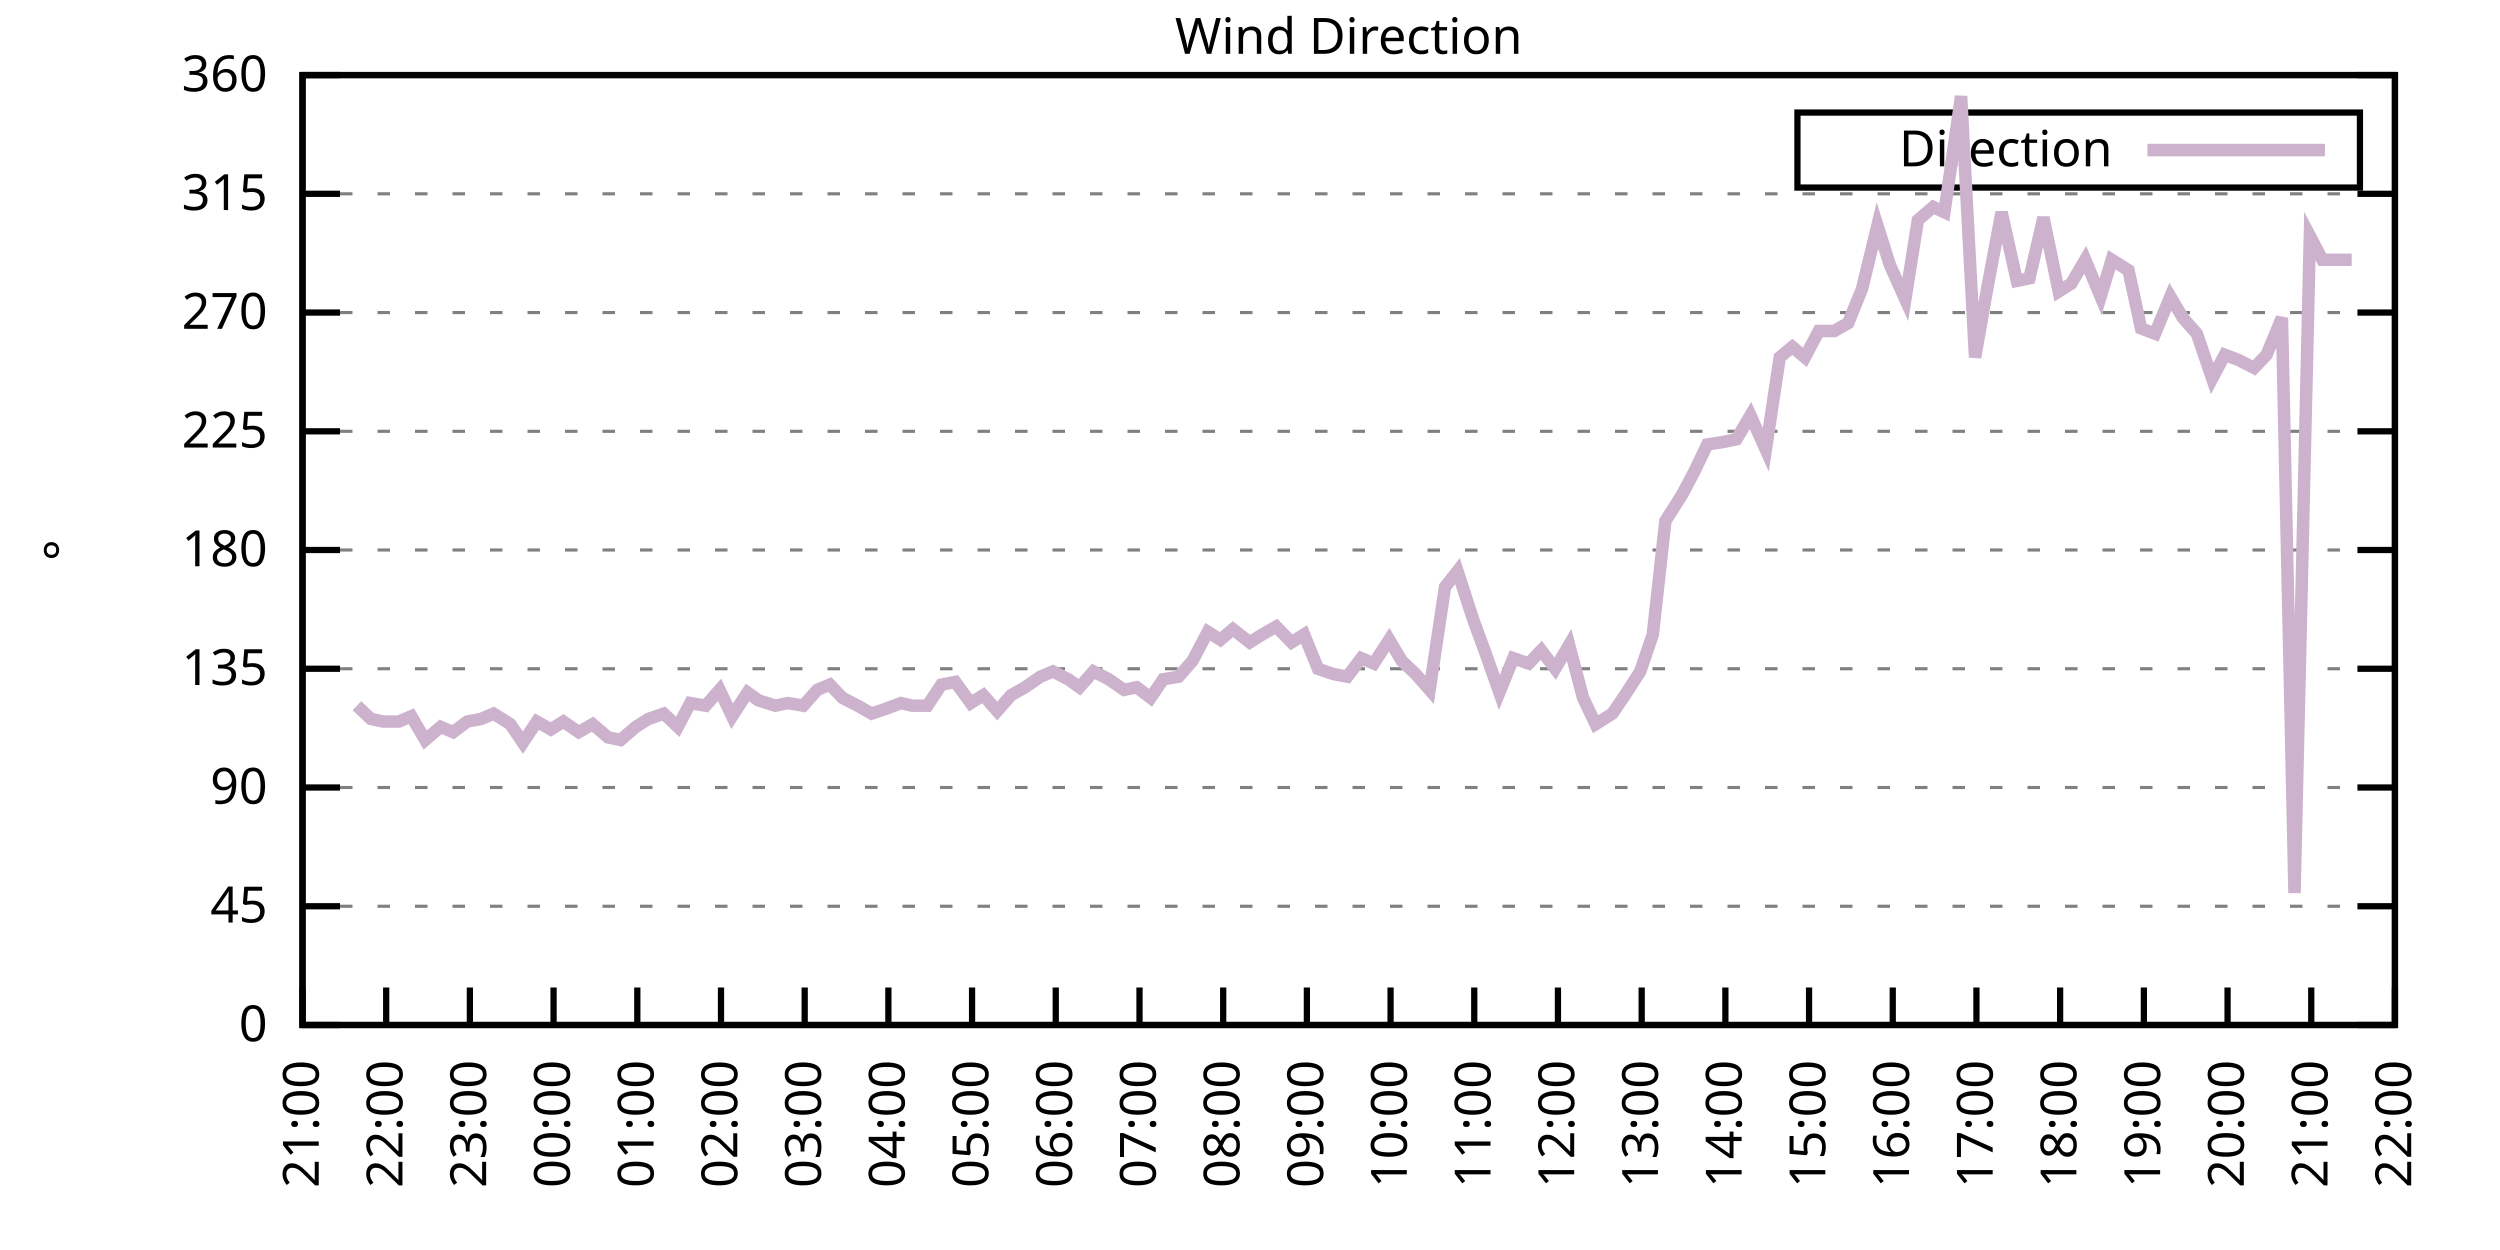
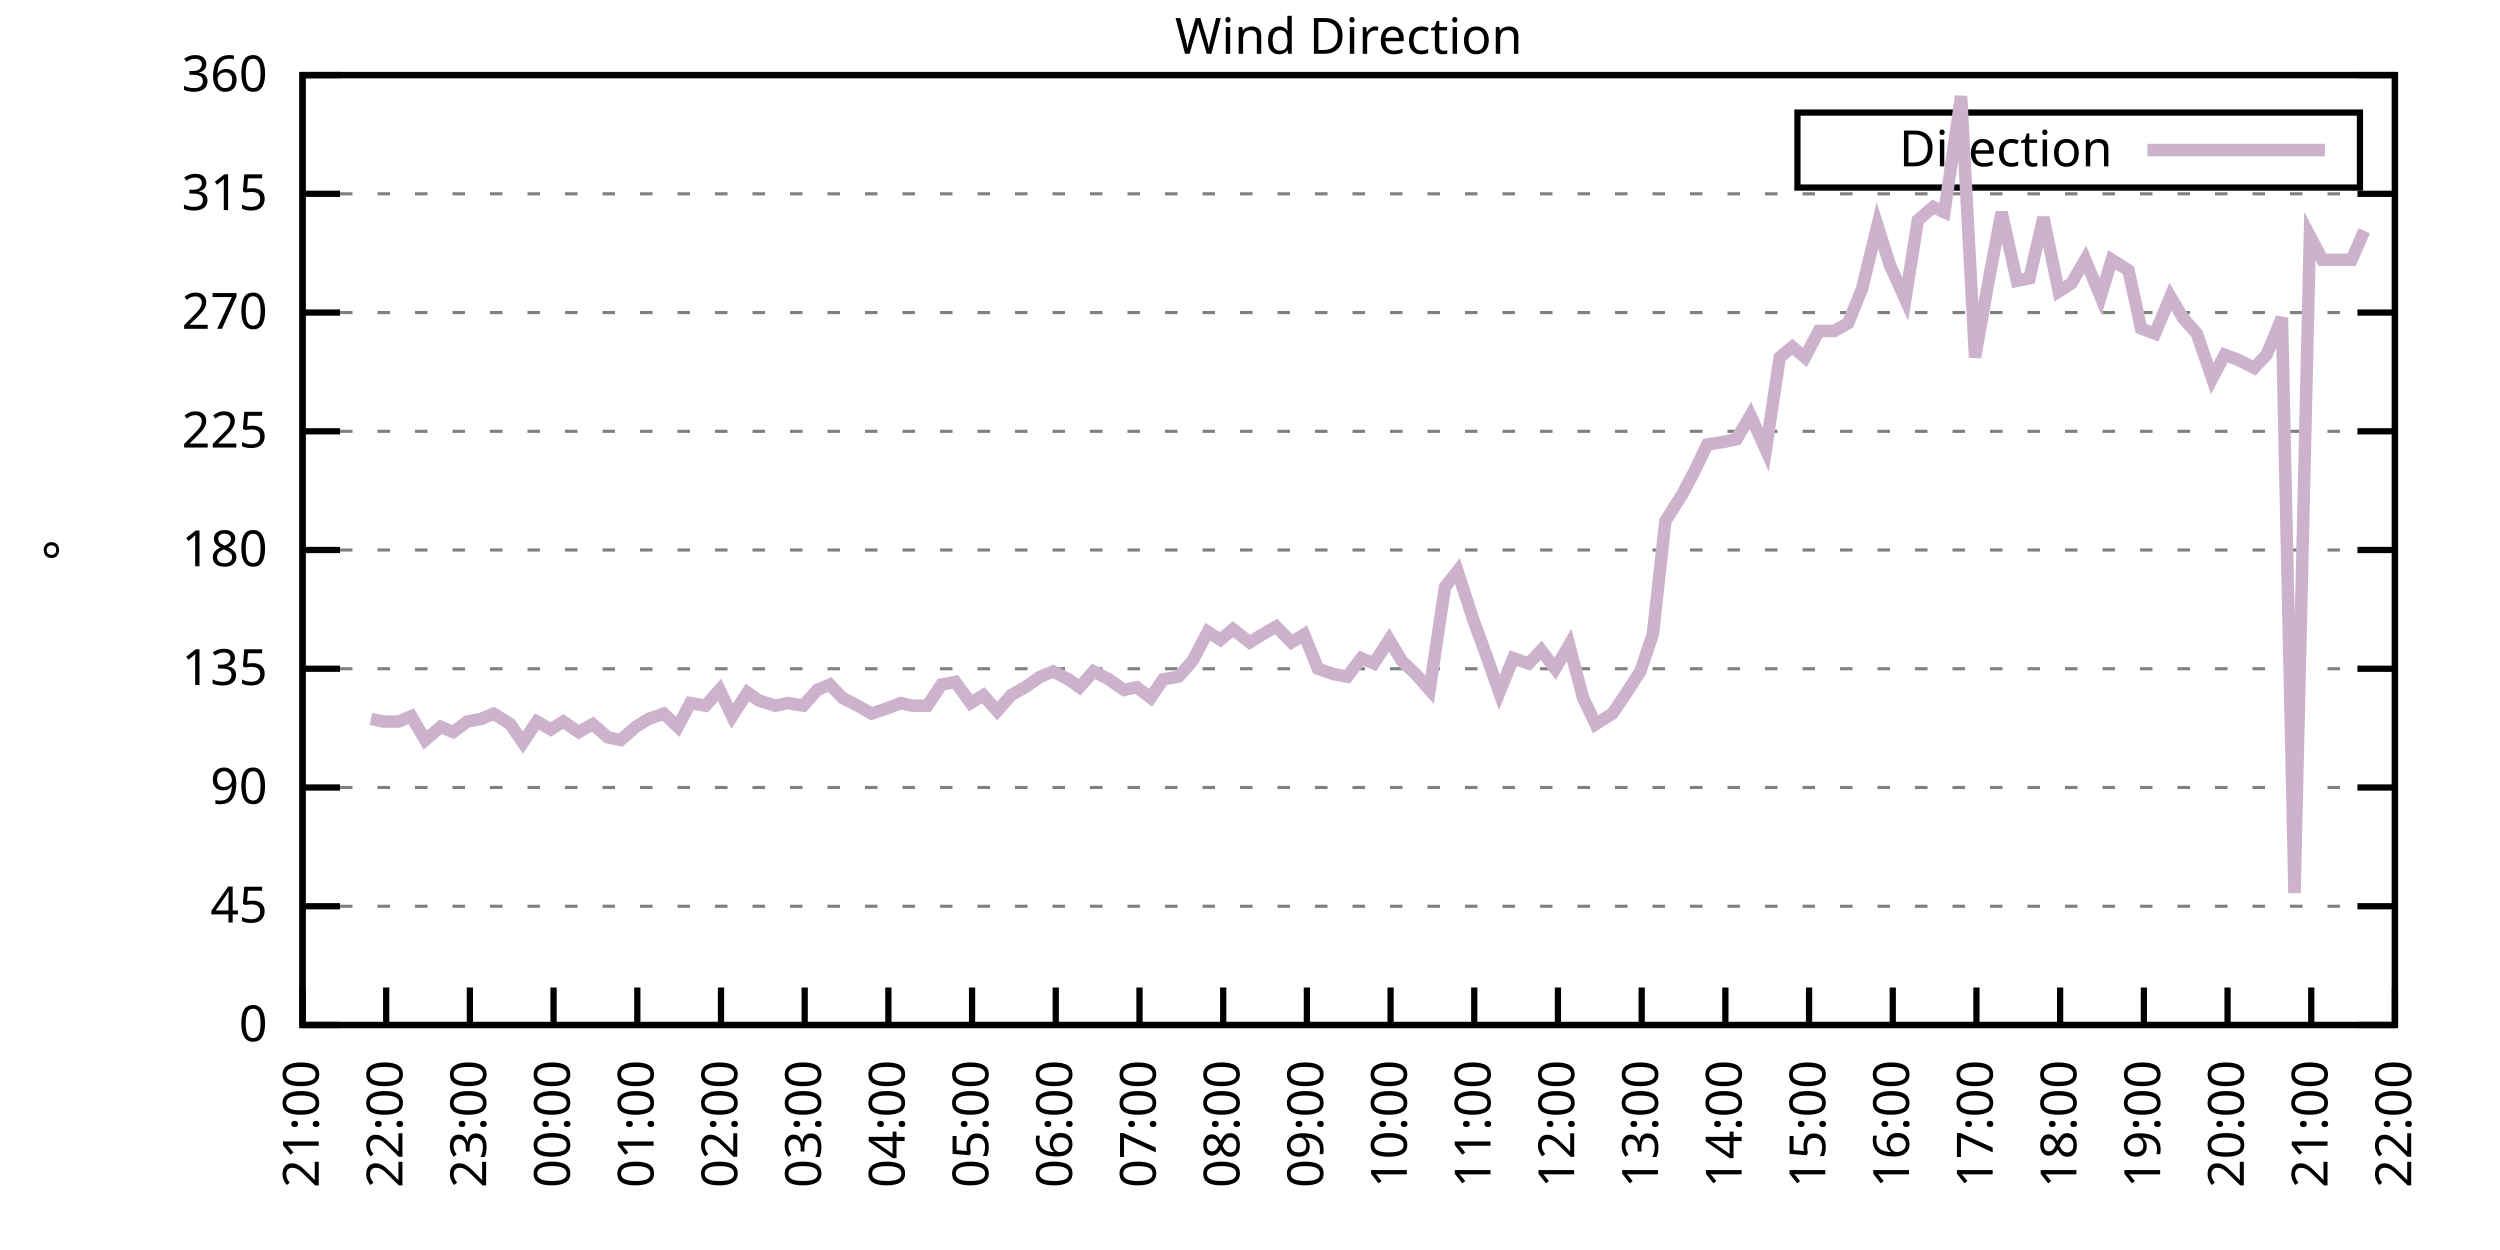
<svg xmlns="http://www.w3.org/2000/svg" xmlns:xlink="http://www.w3.org/1999/xlink" width="400" height="200" viewBox="0 0 400 200">
  <g id="gnuplot_canvas">
    <rect x="0" y="0" width="400" height="200" fill="none" />
    <defs>
      <circle id="gpDot" r="0.5" stroke-width="0.5" stroke="currentColor" />
      <path id="gpPt0" stroke-width="0.333" stroke="currentColor" d="M-1,0 h2 M0,-1 v2" />
      <path id="gpPt1" stroke-width="0.333" stroke="currentColor" d="M-1,-1 L1,1 M1,-1 L-1,1" />
      <path id="gpPt2" stroke-width="0.333" stroke="currentColor" d="M-1,0 L1,0 M0,-1 L0,1 M-1,-1 L1,1 M-1,1 L1,-1" />
      <rect id="gpPt3" stroke-width="0.333" stroke="currentColor" x="-1" y="-1" width="2" height="2" />
      <rect id="gpPt4" stroke-width="0.333" stroke="currentColor" fill="currentColor" x="-1" y="-1" width="2" height="2" />
      <circle id="gpPt5" stroke-width="0.333" stroke="currentColor" cx="0" cy="0" r="1" />
      <use xlink:href="#gpPt5" id="gpPt6" fill="currentColor" stroke="none" />
      <path id="gpPt7" stroke-width="0.333" stroke="currentColor" d="M0,-1.33 L-1.33,0.67 L1.33,0.67 z" />
      <use xlink:href="#gpPt7" id="gpPt8" fill="currentColor" stroke="none" />
      <use xlink:href="#gpPt7" id="gpPt9" stroke="currentColor" transform="rotate(180)" />
      <use xlink:href="#gpPt9" id="gpPt10" fill="currentColor" stroke="none" />
      <use xlink:href="#gpPt3" id="gpPt11" stroke="currentColor" transform="rotate(45)" />
      <use xlink:href="#gpPt11" id="gpPt12" fill="currentColor" stroke="none" />
      <path id="gpPt13" stroke-width="0.333" stroke="currentColor" d="M0,1.330 L1.265,0.411 L0.782,-1.067 L-0.782,-1.076 L-1.265,0.411 z" />
      <use xlink:href="#gpPt13" id="gpPt14" fill="currentColor" stroke="none" />
      <filter id="textbox" filterUnits="objectBoundingBox" x="0" y="0" height="1" width="1">
        <feFlood flood-color="white" flood-opacity="1" result="bgnd" />
        <feComposite in="SourceGraphic" in2="bgnd" operator="atop" />
      </filter>
      <filter id="greybox" filterUnits="objectBoundingBox" x="0" y="0" height="1" width="1">
        <feFlood flood-color="lightgrey" flood-opacity="1" result="grey" />
        <feComposite in="SourceGraphic" in2="grey" operator="atop" />
      </filter>
    </defs>
    <g fill="none" color="white" stroke="currentColor" stroke-width="1.00" stroke-linecap="butt" stroke-linejoin="miter">
</g>
    <g fill="none" color="black" stroke="currentColor" stroke-width="1.00" stroke-linecap="butt" stroke-linejoin="miter">
      <g stroke="none" shape-rendering="crispEdges">
        <polygon fill="rgb(255, 255, 255)" points="48.40,164.00 383.18,164.00 383.18,12.02 48.40,12.02 " />
      </g>
    </g>
    <g fill="none" color="black" stroke="currentColor" stroke-width="1.00" stroke-linecap="butt" stroke-linejoin="miter">
</g>
    <g fill="none" color="black" stroke="black" stroke-width="0.50" stroke-linecap="butt" stroke-linejoin="miter">
</g>
    <g fill="none" color="gray" stroke="currentColor" stroke-width="0.50" stroke-linecap="butt" stroke-linejoin="miter">
      <path stroke="gray" stroke-dasharray="2,4" class="gridline" d="M48.40,164.00 L383.19,164.00  " />
    </g>
    <g fill="none" color="gray" stroke="gray" stroke-width="1.00" stroke-linecap="butt" stroke-linejoin="miter">
</g>
    <g fill="none" color="black" stroke="currentColor" stroke-width="1.00" stroke-linecap="butt" stroke-linejoin="miter">
      <path stroke="black" d="M48.40,164.00 L54.40,164.00 M383.19,164.00 L377.19,164.00  " />
      <g transform="translate(42.80,166.60)" stroke="none" fill="black" font-family="Sans" font-size="8.00" text-anchor="end">
        <text>
          <tspan font-family="Sans"> 0</tspan>
        </text>
      </g>
    </g>
    <g fill="none" color="black" stroke="currentColor" stroke-width="1.00" stroke-linecap="butt" stroke-linejoin="miter">
</g>
    <g fill="none" color="black" stroke="black" stroke-width="0.50" stroke-linecap="butt" stroke-linejoin="miter">
</g>
    <g fill="none" color="gray" stroke="currentColor" stroke-width="0.50" stroke-linecap="butt" stroke-linejoin="miter">
      <path stroke="gray" stroke-dasharray="2,4" class="gridline" d="M48.40,145.00 L383.19,145.00  " />
    </g>
    <g fill="none" color="gray" stroke="gray" stroke-width="1.00" stroke-linecap="butt" stroke-linejoin="miter">
</g>
    <g fill="none" color="black" stroke="currentColor" stroke-width="1.00" stroke-linecap="butt" stroke-linejoin="miter">
      <path stroke="black" d="M48.40,145.00 L54.40,145.00 M383.19,145.00 L377.19,145.00  " />
      <g transform="translate(42.80,147.60)" stroke="none" fill="black" font-family="Sans" font-size="8.00" text-anchor="end">
        <text>
          <tspan font-family="Sans"> 45</tspan>
        </text>
      </g>
    </g>
    <g fill="none" color="black" stroke="currentColor" stroke-width="1.00" stroke-linecap="butt" stroke-linejoin="miter">
</g>
    <g fill="none" color="black" stroke="black" stroke-width="0.50" stroke-linecap="butt" stroke-linejoin="miter">
</g>
    <g fill="none" color="gray" stroke="currentColor" stroke-width="0.50" stroke-linecap="butt" stroke-linejoin="miter">
      <path stroke="gray" stroke-dasharray="2,4" class="gridline" d="M48.40,126.00 L383.19,126.00  " />
    </g>
    <g fill="none" color="gray" stroke="gray" stroke-width="1.00" stroke-linecap="butt" stroke-linejoin="miter">
</g>
    <g fill="none" color="black" stroke="currentColor" stroke-width="1.00" stroke-linecap="butt" stroke-linejoin="miter">
      <path stroke="black" d="M48.40,126.00 L54.40,126.00 M383.19,126.00 L377.19,126.00  " />
      <g transform="translate(42.80,128.60)" stroke="none" fill="black" font-family="Sans" font-size="8.00" text-anchor="end">
        <text>
          <tspan font-family="Sans"> 90</tspan>
        </text>
      </g>
    </g>
    <g fill="none" color="black" stroke="currentColor" stroke-width="1.00" stroke-linecap="butt" stroke-linejoin="miter">
</g>
    <g fill="none" color="black" stroke="black" stroke-width="0.50" stroke-linecap="butt" stroke-linejoin="miter">
</g>
    <g fill="none" color="gray" stroke="currentColor" stroke-width="0.50" stroke-linecap="butt" stroke-linejoin="miter">
      <path stroke="gray" stroke-dasharray="2,4" class="gridline" d="M48.40,107.00 L383.19,107.00  " />
    </g>
    <g fill="none" color="gray" stroke="gray" stroke-width="1.00" stroke-linecap="butt" stroke-linejoin="miter">
</g>
    <g fill="none" color="black" stroke="currentColor" stroke-width="1.00" stroke-linecap="butt" stroke-linejoin="miter">
      <path stroke="black" d="M48.40,107.00 L54.40,107.00 M383.19,107.00 L377.19,107.00  " />
      <g transform="translate(42.80,109.60)" stroke="none" fill="black" font-family="Sans" font-size="8.00" text-anchor="end">
        <text>
          <tspan font-family="Sans"> 135</tspan>
        </text>
      </g>
    </g>
    <g fill="none" color="black" stroke="currentColor" stroke-width="1.00" stroke-linecap="butt" stroke-linejoin="miter">
</g>
    <g fill="none" color="black" stroke="black" stroke-width="0.50" stroke-linecap="butt" stroke-linejoin="miter">
</g>
    <g fill="none" color="gray" stroke="currentColor" stroke-width="0.50" stroke-linecap="butt" stroke-linejoin="miter">
      <path stroke="gray" stroke-dasharray="2,4" class="gridline" d="M48.40,88.00 L383.19,88.00  " />
    </g>
    <g fill="none" color="gray" stroke="gray" stroke-width="1.00" stroke-linecap="butt" stroke-linejoin="miter">
</g>
    <g fill="none" color="black" stroke="currentColor" stroke-width="1.00" stroke-linecap="butt" stroke-linejoin="miter">
      <path stroke="black" d="M48.40,88.00 L54.40,88.00 M383.19,88.00 L377.19,88.00  " />
      <g transform="translate(42.80,90.60)" stroke="none" fill="black" font-family="Sans" font-size="8.00" text-anchor="end">
        <text>
          <tspan font-family="Sans"> 180</tspan>
        </text>
      </g>
    </g>
    <g fill="none" color="black" stroke="currentColor" stroke-width="1.00" stroke-linecap="butt" stroke-linejoin="miter">
</g>
    <g fill="none" color="black" stroke="black" stroke-width="0.50" stroke-linecap="butt" stroke-linejoin="miter">
</g>
    <g fill="none" color="gray" stroke="currentColor" stroke-width="0.50" stroke-linecap="butt" stroke-linejoin="miter">
      <path stroke="gray" stroke-dasharray="2,4" class="gridline" d="M48.40,69.01 L383.19,69.01  " />
    </g>
    <g fill="none" color="gray" stroke="gray" stroke-width="1.00" stroke-linecap="butt" stroke-linejoin="miter">
</g>
    <g fill="none" color="black" stroke="currentColor" stroke-width="1.00" stroke-linecap="butt" stroke-linejoin="miter">
      <path stroke="black" d="M48.40,69.01 L54.40,69.01 M383.19,69.01 L377.19,69.01  " />
      <g transform="translate(42.80,71.61)" stroke="none" fill="black" font-family="Sans" font-size="8.00" text-anchor="end">
        <text>
          <tspan font-family="Sans"> 225</tspan>
        </text>
      </g>
    </g>
    <g fill="none" color="black" stroke="currentColor" stroke-width="1.00" stroke-linecap="butt" stroke-linejoin="miter">
</g>
    <g fill="none" color="black" stroke="black" stroke-width="0.50" stroke-linecap="butt" stroke-linejoin="miter">
</g>
    <g fill="none" color="gray" stroke="currentColor" stroke-width="0.50" stroke-linecap="butt" stroke-linejoin="miter">
      <path stroke="gray" stroke-dasharray="2,4" class="gridline" d="M48.40,50.01 L383.19,50.01  " />
    </g>
    <g fill="none" color="gray" stroke="gray" stroke-width="1.00" stroke-linecap="butt" stroke-linejoin="miter">
</g>
    <g fill="none" color="black" stroke="currentColor" stroke-width="1.00" stroke-linecap="butt" stroke-linejoin="miter">
      <path stroke="black" d="M48.40,50.01 L54.40,50.01 M383.19,50.01 L377.19,50.01  " />
      <g transform="translate(42.80,52.61)" stroke="none" fill="black" font-family="Sans" font-size="8.00" text-anchor="end">
        <text>
          <tspan font-family="Sans"> 270</tspan>
        </text>
      </g>
    </g>
    <g fill="none" color="black" stroke="currentColor" stroke-width="1.00" stroke-linecap="butt" stroke-linejoin="miter">
</g>
    <g fill="none" color="black" stroke="black" stroke-width="0.50" stroke-linecap="butt" stroke-linejoin="miter">
</g>
    <g fill="none" color="gray" stroke="currentColor" stroke-width="0.50" stroke-linecap="butt" stroke-linejoin="miter">
      <path stroke="gray" stroke-dasharray="2,4" class="gridline" d="M48.40,31.01 L383.19,31.01  " />
    </g>
    <g fill="none" color="gray" stroke="gray" stroke-width="1.00" stroke-linecap="butt" stroke-linejoin="miter">
</g>
    <g fill="none" color="black" stroke="currentColor" stroke-width="1.00" stroke-linecap="butt" stroke-linejoin="miter">
      <path stroke="black" d="M48.40,31.01 L54.40,31.01 M383.19,31.01 L377.19,31.01  " />
      <g transform="translate(42.80,33.61)" stroke="none" fill="black" font-family="Sans" font-size="8.00" text-anchor="end">
        <text>
          <tspan font-family="Sans"> 315</tspan>
        </text>
      </g>
    </g>
    <g fill="none" color="black" stroke="currentColor" stroke-width="1.00" stroke-linecap="butt" stroke-linejoin="miter">
</g>
    <g fill="none" color="black" stroke="black" stroke-width="0.50" stroke-linecap="butt" stroke-linejoin="miter">
</g>
    <g fill="none" color="gray" stroke="currentColor" stroke-width="0.50" stroke-linecap="butt" stroke-linejoin="miter">
      <path stroke="gray" stroke-dasharray="2,4" class="gridline" d="M48.40,12.01 L383.19,12.01  " />
    </g>
    <g fill="none" color="gray" stroke="gray" stroke-width="1.00" stroke-linecap="butt" stroke-linejoin="miter">
</g>
    <g fill="none" color="black" stroke="currentColor" stroke-width="1.00" stroke-linecap="butt" stroke-linejoin="miter">
      <path stroke="black" d="M48.40,12.01 L54.40,12.01 M383.19,12.01 L377.19,12.01  " />
      <g transform="translate(42.80,14.61)" stroke="none" fill="black" font-family="Sans" font-size="8.00" text-anchor="end">
        <text>
          <tspan font-family="Sans"> 360</tspan>
        </text>
      </g>
    </g>
    <g fill="none" color="black" stroke="currentColor" stroke-width="1.00" stroke-linecap="butt" stroke-linejoin="miter">
      <path stroke="black" d="M48.40,164.00 L48.40,158.00  " />
      <g transform="translate(51.00,169.60) rotate(270.00)" stroke="none" fill="black" font-family="Sans" font-size="8.00" text-anchor="end">
        <text>
          <tspan font-family="Sans">21:00</tspan>
        </text>
      </g>
    </g>
    <g fill="none" color="black" stroke="currentColor" stroke-width="1.00" stroke-linecap="butt" stroke-linejoin="miter">
      <path stroke="black" d="M61.79,164.00 L61.79,158.00  " />
      <g transform="translate(64.39,169.60) rotate(270.00)" stroke="none" fill="black" font-family="Sans" font-size="8.00" text-anchor="end">
        <text>
          <tspan font-family="Sans">22:00</tspan>
        </text>
      </g>
    </g>
    <g fill="none" color="black" stroke="currentColor" stroke-width="1.00" stroke-linecap="butt" stroke-linejoin="miter">
      <path stroke="black" d="M75.18,164.00 L75.18,158.00  " />
      <g transform="translate(77.78,169.60) rotate(270.00)" stroke="none" fill="black" font-family="Sans" font-size="8.00" text-anchor="end">
        <text>
          <tspan font-family="Sans">23:00</tspan>
        </text>
      </g>
    </g>
    <g fill="none" color="black" stroke="currentColor" stroke-width="1.00" stroke-linecap="butt" stroke-linejoin="miter">
      <path stroke="black" d="M88.57,164.00 L88.57,158.00  " />
      <g transform="translate(91.17,169.60) rotate(270.00)" stroke="none" fill="black" font-family="Sans" font-size="8.00" text-anchor="end">
        <text>
          <tspan font-family="Sans">00:00</tspan>
        </text>
      </g>
    </g>
    <g fill="none" color="black" stroke="currentColor" stroke-width="1.00" stroke-linecap="butt" stroke-linejoin="miter">
      <path stroke="black" d="M101.97,164.00 L101.97,158.00  " />
      <g transform="translate(104.57,169.60) rotate(270.00)" stroke="none" fill="black" font-family="Sans" font-size="8.00" text-anchor="end">
        <text>
          <tspan font-family="Sans">01:00</tspan>
        </text>
      </g>
    </g>
    <g fill="none" color="black" stroke="currentColor" stroke-width="1.00" stroke-linecap="butt" stroke-linejoin="miter">
      <path stroke="black" d="M115.36,164.00 L115.36,158.00  " />
      <g transform="translate(117.96,169.60) rotate(270.00)" stroke="none" fill="black" font-family="Sans" font-size="8.00" text-anchor="end">
        <text>
          <tspan font-family="Sans">02:00</tspan>
        </text>
      </g>
    </g>
    <g fill="none" color="black" stroke="currentColor" stroke-width="1.00" stroke-linecap="butt" stroke-linejoin="miter">
      <path stroke="black" d="M128.75,164.00 L128.75,158.00  " />
      <g transform="translate(131.35,169.60) rotate(270.00)" stroke="none" fill="black" font-family="Sans" font-size="8.00" text-anchor="end">
        <text>
          <tspan font-family="Sans">03:00</tspan>
        </text>
      </g>
    </g>
    <g fill="none" color="black" stroke="currentColor" stroke-width="1.00" stroke-linecap="butt" stroke-linejoin="miter">
      <path stroke="black" d="M142.14,164.00 L142.14,158.00  " />
      <g transform="translate(144.74,169.60) rotate(270.00)" stroke="none" fill="black" font-family="Sans" font-size="8.00" text-anchor="end">
        <text>
          <tspan font-family="Sans">04:00</tspan>
        </text>
      </g>
    </g>
    <g fill="none" color="black" stroke="currentColor" stroke-width="1.00" stroke-linecap="butt" stroke-linejoin="miter">
      <path stroke="black" d="M155.53,164.00 L155.53,158.00  " />
      <g transform="translate(158.13,169.60) rotate(270.00)" stroke="none" fill="black" font-family="Sans" font-size="8.00" text-anchor="end">
        <text>
          <tspan font-family="Sans">05:00</tspan>
        </text>
      </g>
    </g>
    <g fill="none" color="black" stroke="currentColor" stroke-width="1.00" stroke-linecap="butt" stroke-linejoin="miter">
      <path stroke="black" d="M168.92,164.00 L168.92,158.00  " />
      <g transform="translate(171.52,169.60) rotate(270.00)" stroke="none" fill="black" font-family="Sans" font-size="8.00" text-anchor="end">
        <text>
          <tspan font-family="Sans">06:00</tspan>
        </text>
      </g>
    </g>
    <g fill="none" color="black" stroke="currentColor" stroke-width="1.00" stroke-linecap="butt" stroke-linejoin="miter">
      <path stroke="black" d="M182.32,164.00 L182.32,158.00  " />
      <g transform="translate(184.92,169.60) rotate(270.00)" stroke="none" fill="black" font-family="Sans" font-size="8.00" text-anchor="end">
        <text>
          <tspan font-family="Sans">07:00</tspan>
        </text>
      </g>
    </g>
    <g fill="none" color="black" stroke="currentColor" stroke-width="1.00" stroke-linecap="butt" stroke-linejoin="miter">
      <path stroke="black" d="M195.71,164.00 L195.71,158.00  " />
      <g transform="translate(198.31,169.60) rotate(270.00)" stroke="none" fill="black" font-family="Sans" font-size="8.00" text-anchor="end">
        <text>
          <tspan font-family="Sans">08:00</tspan>
        </text>
      </g>
    </g>
    <g fill="none" color="black" stroke="currentColor" stroke-width="1.00" stroke-linecap="butt" stroke-linejoin="miter">
      <path stroke="black" d="M209.10,164.00 L209.10,158.00  " />
      <g transform="translate(211.70,169.60) rotate(270.00)" stroke="none" fill="black" font-family="Sans" font-size="8.00" text-anchor="end">
        <text>
          <tspan font-family="Sans">09:00</tspan>
        </text>
      </g>
    </g>
    <g fill="none" color="black" stroke="currentColor" stroke-width="1.00" stroke-linecap="butt" stroke-linejoin="miter">
      <path stroke="black" d="M222.49,164.00 L222.49,158.00  " />
      <g transform="translate(225.09,169.60) rotate(270.00)" stroke="none" fill="black" font-family="Sans" font-size="8.00" text-anchor="end">
        <text>
          <tspan font-family="Sans">10:00</tspan>
        </text>
      </g>
    </g>
    <g fill="none" color="black" stroke="currentColor" stroke-width="1.00" stroke-linecap="butt" stroke-linejoin="miter">
      <path stroke="black" d="M235.88,164.00 L235.88,158.00  " />
      <g transform="translate(238.48,169.60) rotate(270.00)" stroke="none" fill="black" font-family="Sans" font-size="8.00" text-anchor="end">
        <text>
          <tspan font-family="Sans">11:00</tspan>
        </text>
      </g>
    </g>
    <g fill="none" color="black" stroke="currentColor" stroke-width="1.00" stroke-linecap="butt" stroke-linejoin="miter">
      <path stroke="black" d="M249.27,164.00 L249.27,158.00  " />
      <g transform="translate(251.87,169.60) rotate(270.00)" stroke="none" fill="black" font-family="Sans" font-size="8.00" text-anchor="end">
        <text>
          <tspan font-family="Sans">12:00</tspan>
        </text>
      </g>
    </g>
    <g fill="none" color="black" stroke="currentColor" stroke-width="1.00" stroke-linecap="butt" stroke-linejoin="miter">
      <path stroke="black" d="M262.67,164.00 L262.67,158.00  " />
      <g transform="translate(265.27,169.60) rotate(270.00)" stroke="none" fill="black" font-family="Sans" font-size="8.00" text-anchor="end">
        <text>
          <tspan font-family="Sans">13:00</tspan>
        </text>
      </g>
    </g>
    <g fill="none" color="black" stroke="currentColor" stroke-width="1.00" stroke-linecap="butt" stroke-linejoin="miter">
      <path stroke="black" d="M276.06,164.00 L276.06,158.00  " />
      <g transform="translate(278.66,169.60) rotate(270.00)" stroke="none" fill="black" font-family="Sans" font-size="8.00" text-anchor="end">
        <text>
          <tspan font-family="Sans">14:00</tspan>
        </text>
      </g>
    </g>
    <g fill="none" color="black" stroke="currentColor" stroke-width="1.00" stroke-linecap="butt" stroke-linejoin="miter">
      <path stroke="black" d="M289.45,164.00 L289.45,158.00  " />
      <g transform="translate(292.05,169.60) rotate(270.00)" stroke="none" fill="black" font-family="Sans" font-size="8.00" text-anchor="end">
        <text>
          <tspan font-family="Sans">15:00</tspan>
        </text>
      </g>
    </g>
    <g fill="none" color="black" stroke="currentColor" stroke-width="1.00" stroke-linecap="butt" stroke-linejoin="miter">
      <path stroke="black" d="M302.84,164.00 L302.84,158.00  " />
      <g transform="translate(305.44,169.60) rotate(270.00)" stroke="none" fill="black" font-family="Sans" font-size="8.00" text-anchor="end">
        <text>
          <tspan font-family="Sans">16:00</tspan>
        </text>
      </g>
    </g>
    <g fill="none" color="black" stroke="currentColor" stroke-width="1.00" stroke-linecap="butt" stroke-linejoin="miter">
      <path stroke="black" d="M316.23,164.00 L316.23,158.00  " />
      <g transform="translate(318.83,169.60) rotate(270.00)" stroke="none" fill="black" font-family="Sans" font-size="8.00" text-anchor="end">
        <text>
          <tspan font-family="Sans">17:00</tspan>
        </text>
      </g>
    </g>
    <g fill="none" color="black" stroke="currentColor" stroke-width="1.00" stroke-linecap="butt" stroke-linejoin="miter">
      <path stroke="black" d="M329.62,164.00 L329.62,158.00  " />
      <g transform="translate(332.22,169.60) rotate(270.00)" stroke="none" fill="black" font-family="Sans" font-size="8.00" text-anchor="end">
        <text>
          <tspan font-family="Sans">18:00</tspan>
        </text>
      </g>
    </g>
    <g fill="none" color="black" stroke="currentColor" stroke-width="1.00" stroke-linecap="butt" stroke-linejoin="miter">
      <path stroke="black" d="M343.02,164.00 L343.02,158.00  " />
      <g transform="translate(345.62,169.60) rotate(270.00)" stroke="none" fill="black" font-family="Sans" font-size="8.00" text-anchor="end">
        <text>
          <tspan font-family="Sans">19:00</tspan>
        </text>
      </g>
    </g>
    <g fill="none" color="black" stroke="currentColor" stroke-width="1.00" stroke-linecap="butt" stroke-linejoin="miter">
      <path stroke="black" d="M356.41,164.00 L356.41,158.00  " />
      <g transform="translate(359.01,169.60) rotate(270.00)" stroke="none" fill="black" font-family="Sans" font-size="8.00" text-anchor="end">
        <text>
          <tspan font-family="Sans">20:00</tspan>
        </text>
      </g>
    </g>
    <g fill="none" color="black" stroke="currentColor" stroke-width="1.00" stroke-linecap="butt" stroke-linejoin="miter">
      <path stroke="black" d="M369.80,164.00 L369.80,158.00  " />
      <g transform="translate(372.40,169.60) rotate(270.00)" stroke="none" fill="black" font-family="Sans" font-size="8.00" text-anchor="end">
        <text>
          <tspan font-family="Sans">21:00</tspan>
        </text>
      </g>
    </g>
    <g fill="none" color="black" stroke="currentColor" stroke-width="1.00" stroke-linecap="butt" stroke-linejoin="miter">
      <path stroke="black" d="M383.19,164.00 L383.19,158.00  " />
      <g transform="translate(385.79,169.60) rotate(270.00)" stroke="none" fill="black" font-family="Sans" font-size="8.00" text-anchor="end">
        <text>
          <tspan font-family="Sans">22:00</tspan>
        </text>
      </g>
    </g>
    <g fill="none" color="black" stroke="currentColor" stroke-width="1.00" stroke-linecap="butt" stroke-linejoin="miter">
</g>
    <g fill="none" color="black" stroke="currentColor" stroke-width="1.00" stroke-linecap="butt" stroke-linejoin="miter">
      <path stroke="black" d="M48.40,12.01 L48.40,164.00 L383.19,164.00 L383.19,12.01 L48.40,12.01 Z  " />
    </g>
    <g fill="none" color="black" stroke="currentColor" stroke-width="1.00" stroke-linecap="butt" stroke-linejoin="miter">
</g>
    <g fill="none" color="black" stroke="currentColor" stroke-width="1.00" stroke-linecap="butt" stroke-linejoin="miter">
      <path stroke="black" d="M287.59,30.01 L287.59,18.01 L377.59,18.01 L377.59,30.01 L287.59,30.01 Z  " />
    </g>
    <g id="Wind_direction_plot_1">
      <g fill="none" color="white" stroke="black" stroke-width="2.00" stroke-linecap="butt" stroke-linejoin="miter">
</g>
      <g fill="none" color="black" stroke="currentColor" stroke-width="2.00" stroke-linecap="butt" stroke-linejoin="miter">
        <g transform="translate(337.99,26.61)" stroke="none" fill="black" font-family="Sans" font-size="8.00" text-anchor="end">
          <text>
            <tspan font-family="Sans">Direction</tspan>
          </text>
        </g>
      </g>
      <g fill="none" color="black" stroke="currentColor" stroke-width="2.00" stroke-linecap="butt" stroke-linejoin="miter">
-         <path stroke="rgb(204, 178, 204)" d="M343.59,24.01 L371.99,24.01 M57.10,112.91 L59.34,115.03 L61.35,115.45 L63.80,115.45 L65.81,114.60 L68.04,118.40   L70.50,116.29 L72.50,117.14 L74.74,115.45 L76.97,115.03 L78.98,114.18 L81.66,115.87 L83.66,118.83 L85.90,115.45   L88.13,116.71 L90.14,115.45 L92.59,117.14 L94.82,115.87 L97.28,117.98 L99.29,118.40 L101.74,116.29 L103.75,115.03   L106.21,114.18 L108.44,116.29 L110.45,112.49 L112.90,112.91 L115.13,110.38 L117.14,114.60 L119.60,110.80 L121.38,112.07   L124.06,112.91 L126.07,112.49 L128.53,112.91 L130.76,110.38 L132.77,109.54 L134.78,111.65 L137.23,112.91 L139.46,114.18   L141.92,113.34 L144.15,112.49 L145.94,112.91 L148.39,112.91 L150.62,109.54 L152.85,109.11 L155.31,112.49 L157.32,111.23   L159.55,113.76 L161.78,111.23 L164.01,109.96 L166.47,108.27 L168.48,107.43 L170.93,108.69 L172.72,109.96 L174.95,107.43   L177.41,108.69 L179.86,110.38 L181.87,109.96 L184.10,111.65 L186.11,108.69 L188.57,108.27 L190.80,105.74 L193.25,101.09   L195.26,102.36 L197.27,100.67 L199.95,102.78 L201.96,101.52 L204.19,100.25 L206.64,102.78 L208.65,101.52 L210.88,107.00   L213.34,107.85 L215.57,108.27 L217.80,105.31 L219.81,106.16 L222.27,102.36 L224.28,105.74 L226.51,107.85 L228.74,110.38   L231.20,93.92 L233.20,91.38 L235.66,98.98 L237.67,104.47 L239.90,110.80 L242.13,105.31 L244.59,106.16 L246.60,104.05   L248.83,107.00 L251.06,103.20 L253.29,111.65 L255.30,115.87 L257.98,114.18 L259.99,111.23 L262.44,107.43 L264.45,101.52   L266.46,83.36 L269.14,79.14 L271.15,75.34 L273.16,71.12 L275.83,70.70 L277.84,70.27 L280.07,66.47 L282.53,71.96   L284.76,57.18 L286.77,55.50 L288.78,57.18 L291.01,52.96 L293.47,52.96 L295.70,51.70 L297.93,46.21 L300.39,36.08   L302.39,42.41 L304.85,47.90 L306.86,35.23 L309.31,33.12 L311.10,33.96 L313.78,15.39 L316.01,57.18 L318.02,45.79   L320.25,33.96 L322.70,44.94 L324.71,44.52 L326.95,34.81 L329.40,46.63 L331.41,45.36 L333.64,41.56 L336.10,47.47   L337.88,41.56 L340.56,43.25 L342.57,52.54 L344.80,53.39 L347.26,47.47 L349.26,50.85 L351.50,53.39 L353.95,60.56   L355.96,56.76 L358.19,57.61 L360.65,58.87 L362.66,56.76 L365.11,50.85 L367.12,142.89 L369.58,37.76 L371.58,41.56   L374.04,41.56 L376.27,41.56  " />
+         <path stroke="rgb(204, 178, 204)" d="M343.59,24.01 L371.99,24.01 M59.34,115.03 L61.35,115.45 L63.80,115.45 L65.81,114.60 L68.04,118.40 L70.50,116.29   L72.50,117.14 L74.74,115.45 L76.97,115.03 L78.98,114.18 L81.66,115.87 L83.66,118.83 L85.90,115.45 L88.13,116.71   L90.14,115.45 L92.59,117.14 L94.82,115.87 L97.28,117.98 L99.29,118.40 L101.74,116.29 L103.75,115.03 L106.21,114.18   L108.44,116.29 L110.45,112.49 L112.90,112.91 L115.13,110.38 L117.14,114.60 L119.60,110.80 L121.38,112.07 L124.06,112.91   L126.07,112.49 L128.53,112.91 L130.76,110.38 L132.77,109.54 L134.78,111.65 L137.23,112.91 L139.46,114.18 L141.92,113.34   L144.15,112.49 L145.94,112.91 L148.39,112.91 L150.62,109.54 L152.85,109.11 L155.31,112.49 L157.32,111.23 L159.55,113.76   L161.78,111.23 L164.01,109.96 L166.47,108.27 L168.48,107.43 L170.93,108.69 L172.72,109.96 L174.95,107.43 L177.41,108.69   L179.86,110.38 L181.87,109.96 L184.10,111.65 L186.11,108.69 L188.57,108.27 L190.80,105.74 L193.25,101.09 L195.26,102.36   L197.27,100.67 L199.95,102.78 L201.96,101.52 L204.19,100.25 L206.64,102.78 L208.65,101.52 L210.88,107.00 L213.34,107.85   L215.57,108.27 L217.80,105.31 L219.81,106.16 L222.27,102.36 L224.28,105.74 L226.51,107.85 L228.74,110.38 L231.20,93.92   L233.20,91.38 L235.66,98.98 L237.67,104.47 L239.90,110.80 L242.13,105.31 L244.59,106.16 L246.60,104.05 L248.83,107.00   L251.06,103.20 L253.29,111.65 L255.30,115.87 L257.98,114.18 L259.99,111.23 L262.44,107.43 L264.45,101.52 L266.46,83.36   L269.14,79.14 L271.15,75.34 L273.16,71.12 L275.83,70.70 L277.84,70.27 L280.07,66.47 L282.53,71.96 L284.76,57.18   L286.77,55.50 L288.78,57.18 L291.01,52.96 L293.47,52.96 L295.70,51.70 L297.93,46.21 L300.39,36.08 L302.39,42.41   L304.85,47.90 L306.86,35.23 L309.31,33.12 L311.10,33.96 L313.78,15.39 L316.01,57.18 L318.02,45.79 L320.25,33.96   L322.70,44.94 L324.71,44.52 L326.95,34.81 L329.40,46.63 L331.41,45.36 L333.64,41.56 L336.10,47.47 L337.88,41.56   L340.56,43.25 L342.57,52.54 L344.80,53.39 L347.26,47.47 L349.26,50.85 L351.50,53.39 L353.95,60.56 L355.96,56.76   L358.19,57.61 L360.65,58.87 L362.66,56.76 L365.11,50.85 L367.12,142.89 L369.58,37.76 L371.58,41.56 L374.04,41.56   L376.27,41.56 L378.28,36.92  " />
      </g>
    </g>
    <g fill="none" color="black" stroke="currentColor" stroke-width="2.00" stroke-linecap="butt" stroke-linejoin="miter">
</g>
    <g fill="none" color="black" stroke="black" stroke-width="1.00" stroke-linecap="butt" stroke-linejoin="miter">
</g>
    <g fill="none" color="black" stroke="currentColor" stroke-width="1.00" stroke-linecap="butt" stroke-linejoin="miter">
      <path stroke="black" d="M48.40,12.01 L48.40,164.00 L383.19,164.00 L383.19,12.01 L48.40,12.01 Z  " />
      <g transform="translate(12.80,88.01) rotate(270.00)" stroke="none" fill="black" font-family="Sans" font-size="8.00" text-anchor="middle">
        <text>
          <tspan font-family="Sans">°</tspan>
        </text>
      </g>
    </g>
    <g fill="none" color="black" stroke="currentColor" stroke-width="1.00" stroke-linecap="butt" stroke-linejoin="miter">
</g>
    <g fill="none" color="black" stroke="currentColor" stroke-width="1.00" stroke-linecap="butt" stroke-linejoin="miter">
      <g transform="translate(215.79,8.61)" stroke="none" fill="black" font-family="Sans" font-size="8.00" text-anchor="middle">
        <text>
          <tspan font-family="Sans">Wind Direction</tspan>
        </text>
      </g>
    </g>
    <g fill="none" color="black" stroke="currentColor" stroke-width="1.00" stroke-linecap="butt" stroke-linejoin="miter">
</g>
  </g>
</svg>
